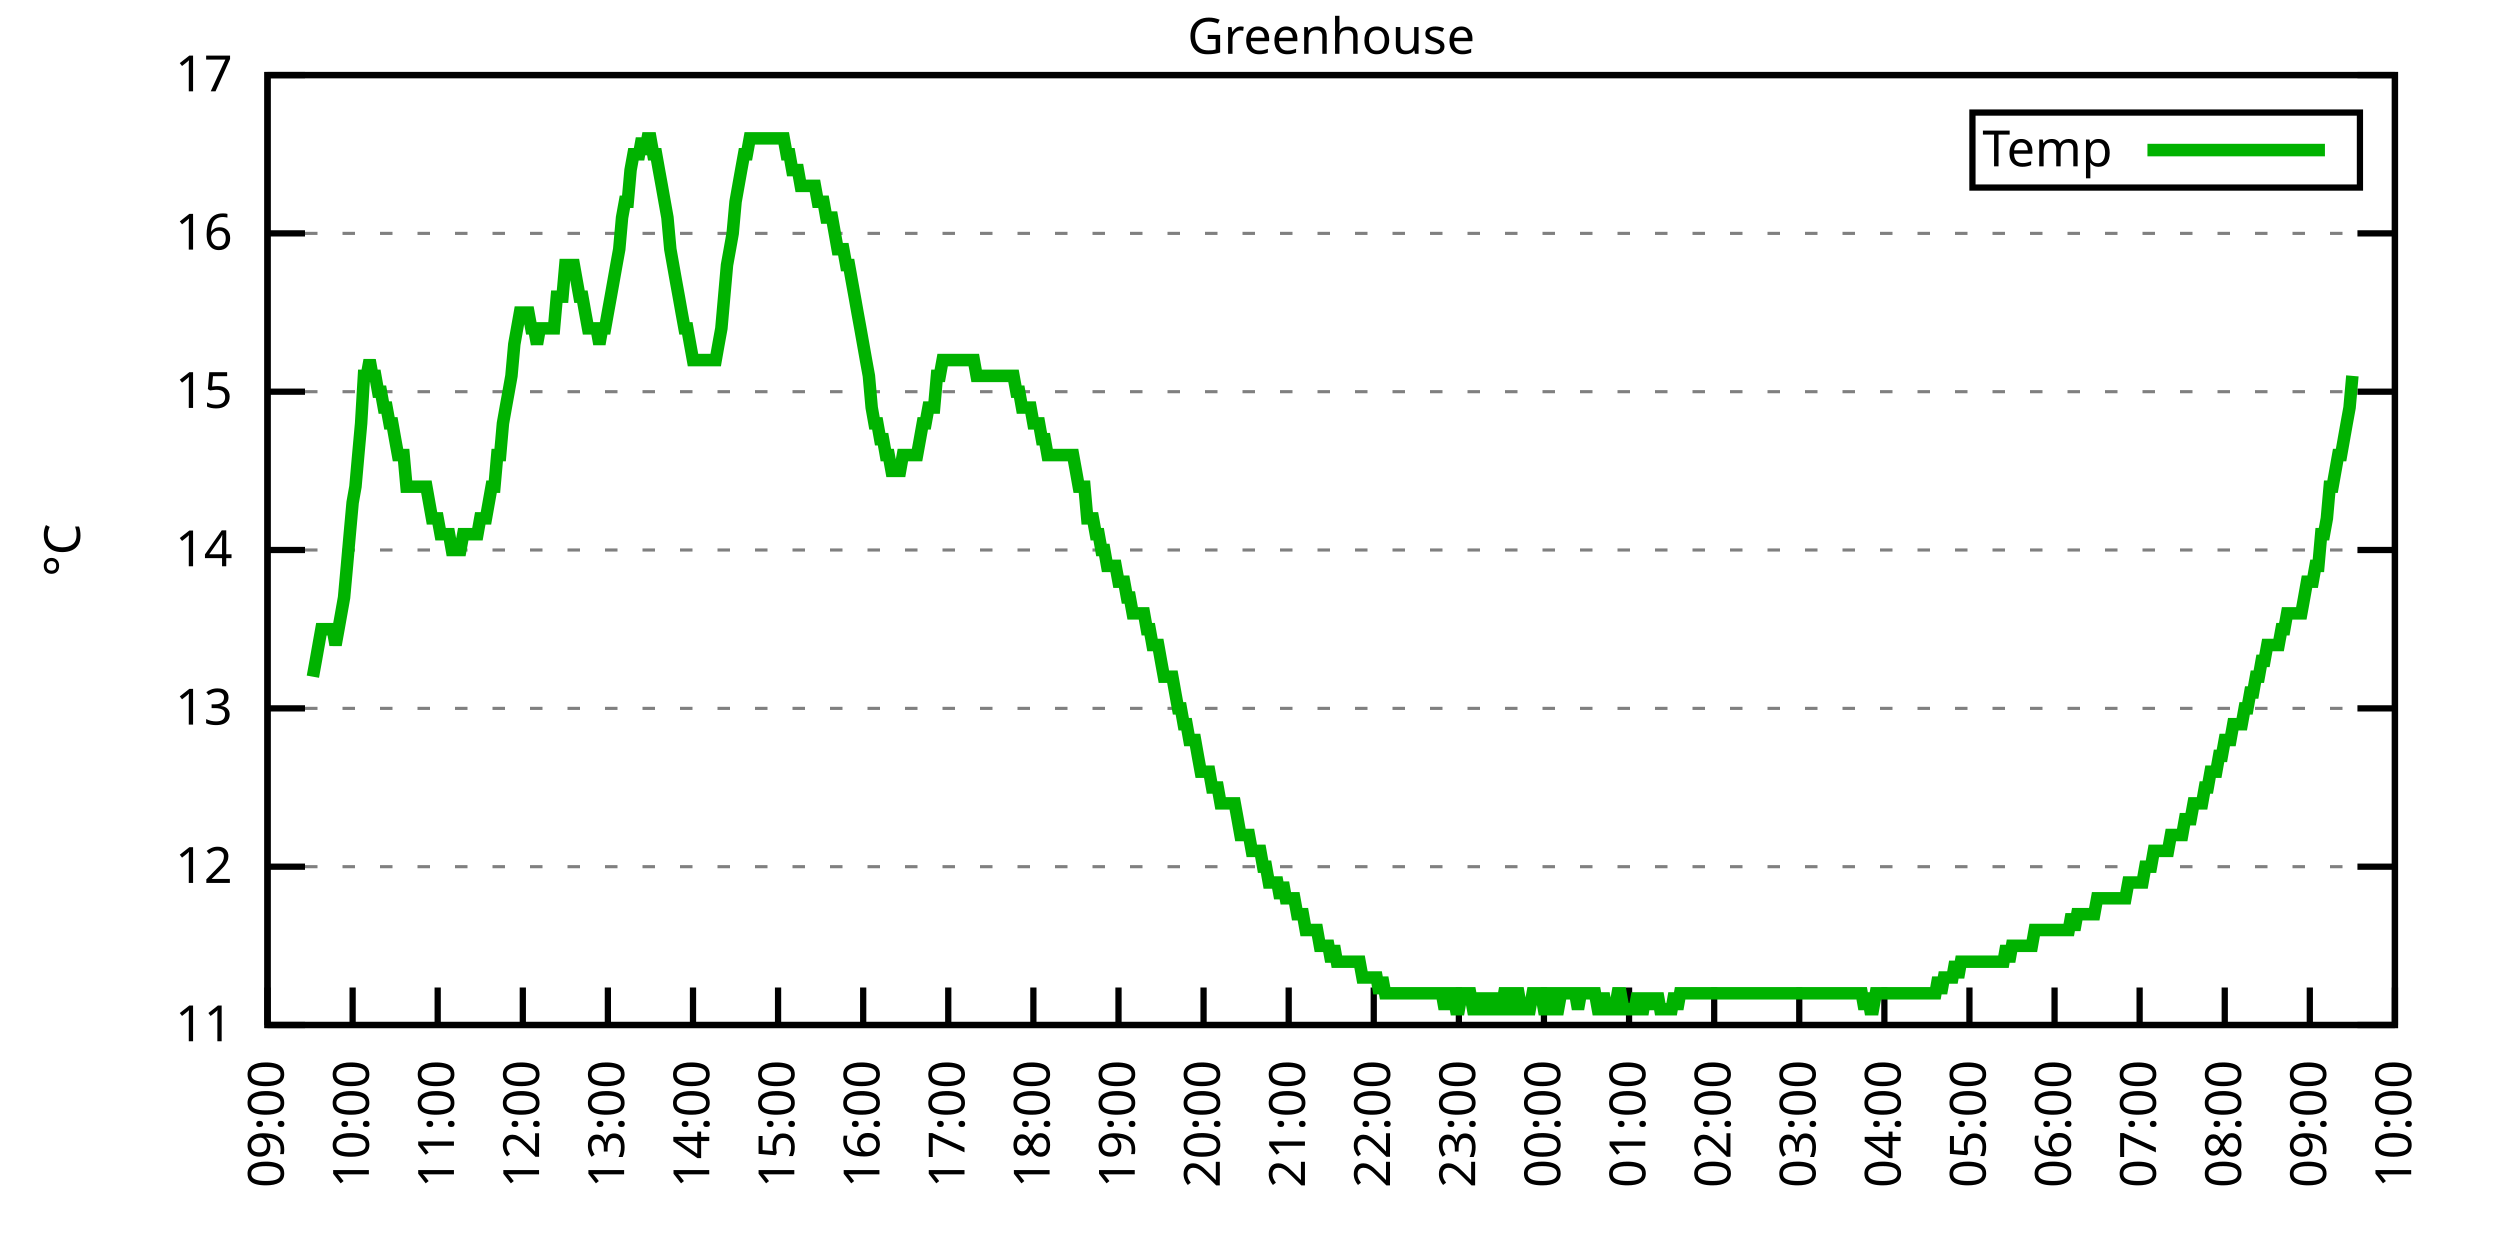
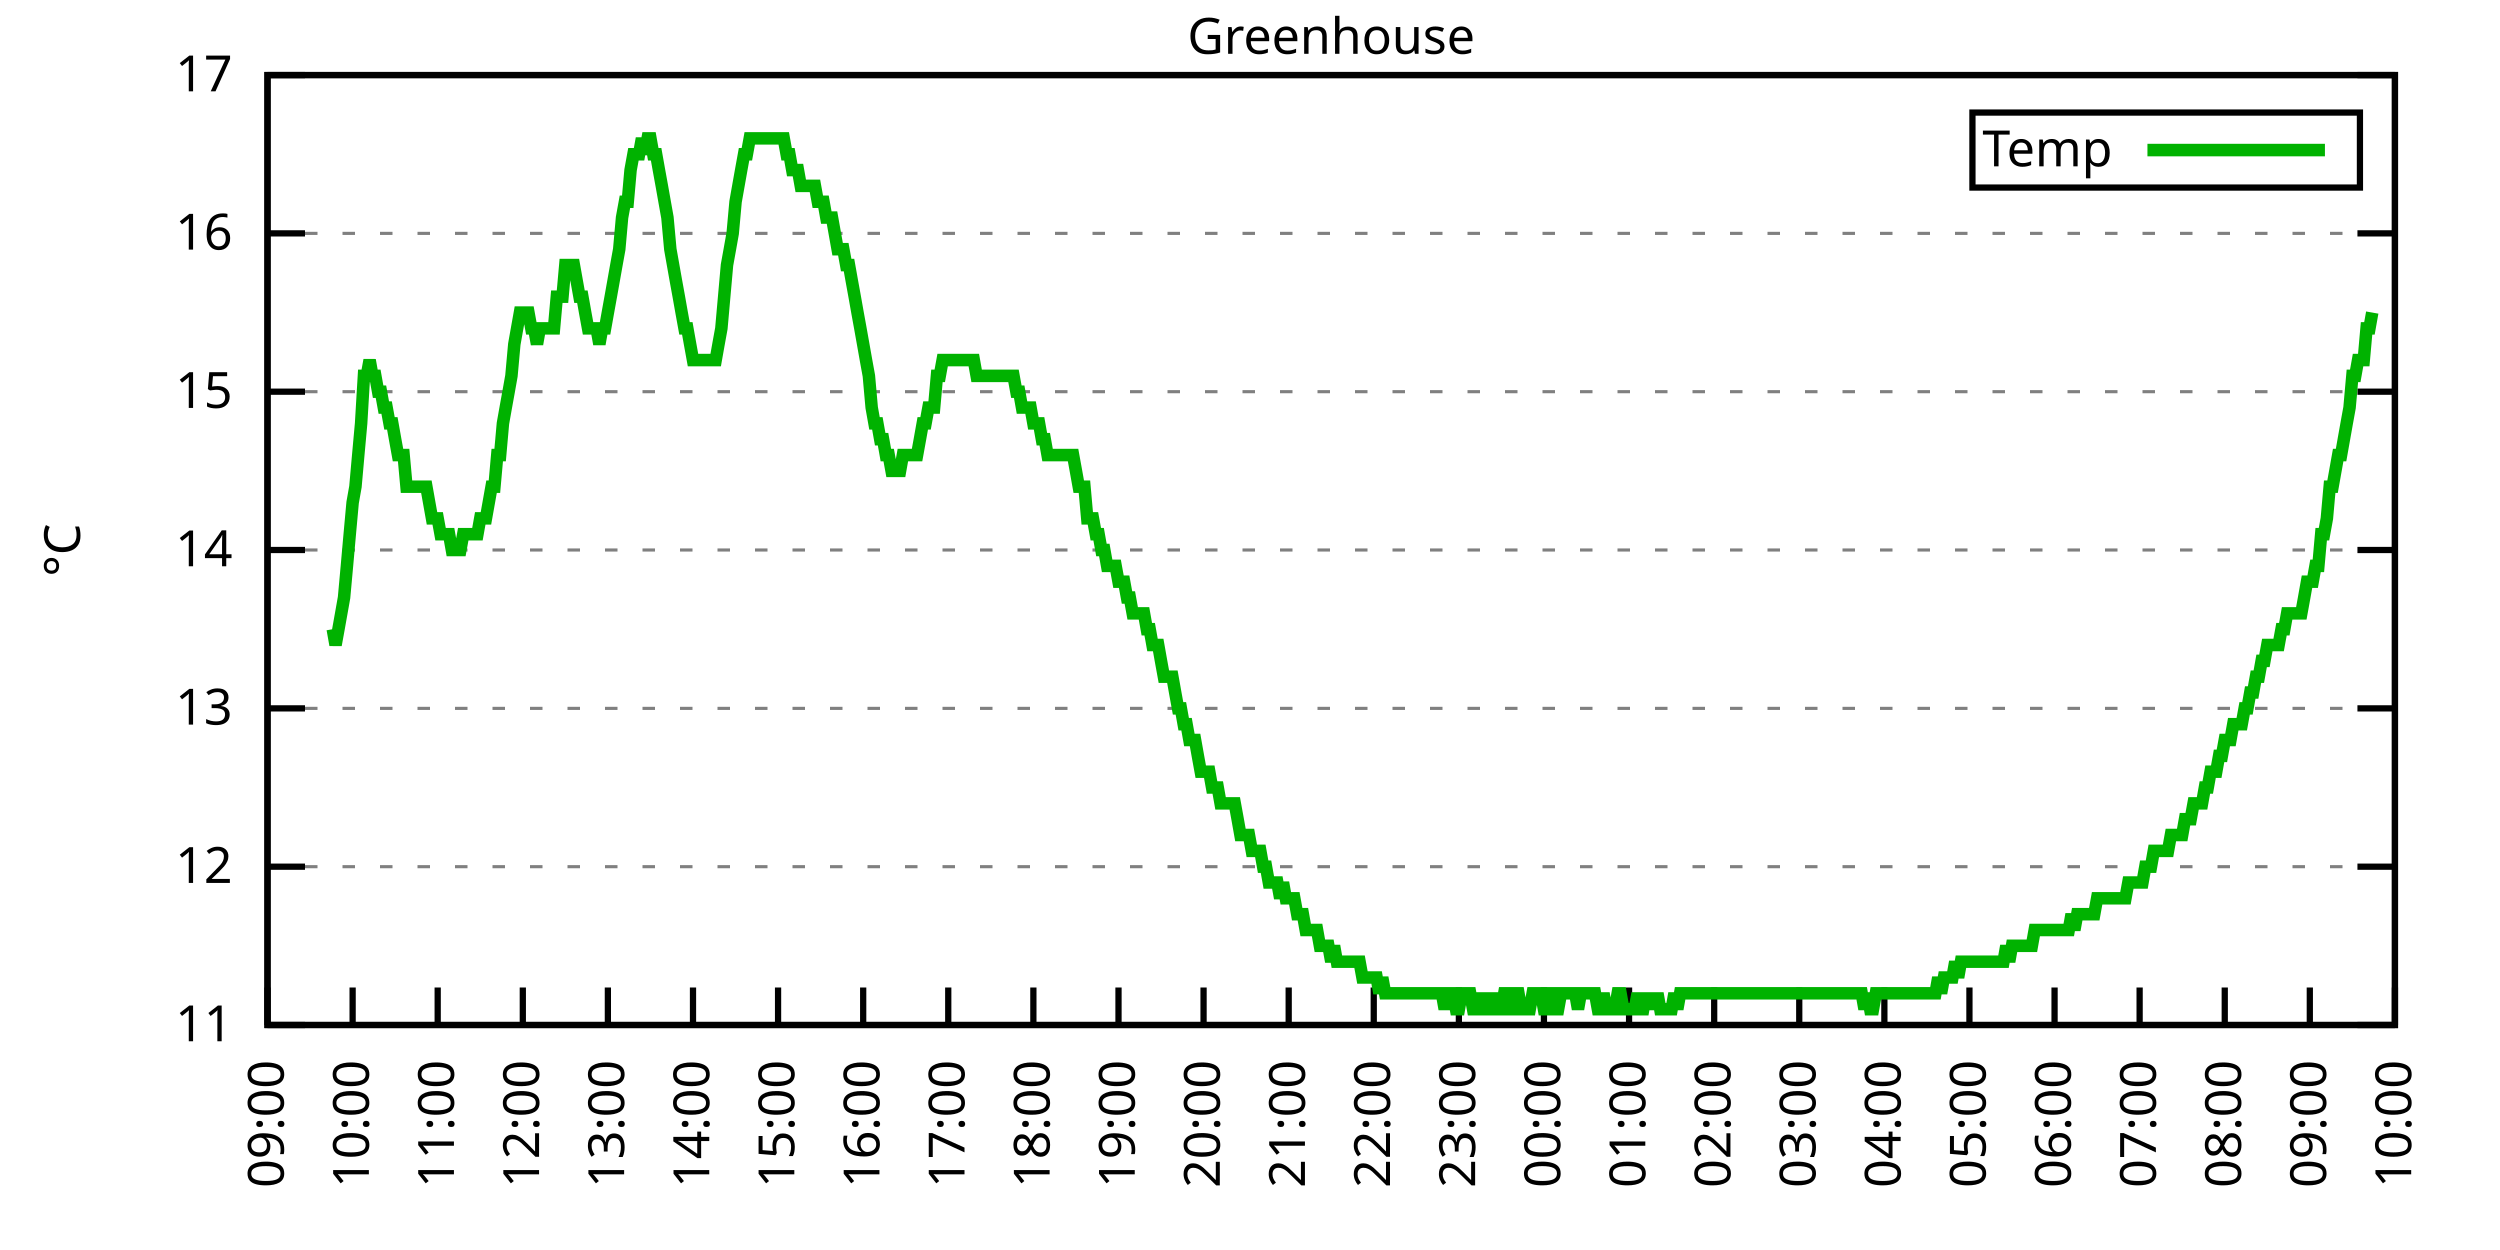
<svg xmlns="http://www.w3.org/2000/svg" xmlns:xlink="http://www.w3.org/1999/xlink" width="400" height="200" viewBox="0 0 400 200">
  <g id="gnuplot_canvas">
    <rect x="0" y="0" width="400" height="200" fill="none" />
    <defs>
      <circle id="gpDot" r="0.5" stroke-width="0.5" stroke="currentColor" />
      <path id="gpPt0" stroke-width="0.333" stroke="currentColor" d="M-1,0 h2 M0,-1 v2" />
      <path id="gpPt1" stroke-width="0.333" stroke="currentColor" d="M-1,-1 L1,1 M1,-1 L-1,1" />
      <path id="gpPt2" stroke-width="0.333" stroke="currentColor" d="M-1,0 L1,0 M0,-1 L0,1 M-1,-1 L1,1 M-1,1 L1,-1" />
      <rect id="gpPt3" stroke-width="0.333" stroke="currentColor" x="-1" y="-1" width="2" height="2" />
      <rect id="gpPt4" stroke-width="0.333" stroke="currentColor" fill="currentColor" x="-1" y="-1" width="2" height="2" />
      <circle id="gpPt5" stroke-width="0.333" stroke="currentColor" cx="0" cy="0" r="1" />
      <use xlink:href="#gpPt5" id="gpPt6" fill="currentColor" stroke="none" />
      <path id="gpPt7" stroke-width="0.333" stroke="currentColor" d="M0,-1.33 L-1.33,0.67 L1.33,0.67 z" />
      <use xlink:href="#gpPt7" id="gpPt8" fill="currentColor" stroke="none" />
      <use xlink:href="#gpPt7" id="gpPt9" stroke="currentColor" transform="rotate(180)" />
      <use xlink:href="#gpPt9" id="gpPt10" fill="currentColor" stroke="none" />
      <use xlink:href="#gpPt3" id="gpPt11" stroke="currentColor" transform="rotate(45)" />
      <use xlink:href="#gpPt11" id="gpPt12" fill="currentColor" stroke="none" />
      <path id="gpPt13" stroke-width="0.333" stroke="currentColor" d="M0,1.330 L1.265,0.411 L0.782,-1.067 L-0.782,-1.076 L-1.265,0.411 z" />
      <use xlink:href="#gpPt13" id="gpPt14" fill="currentColor" stroke="none" />
      <filter id="textbox" filterUnits="objectBoundingBox" x="0" y="0" height="1" width="1">
        <feFlood flood-color="white" flood-opacity="1" result="bgnd" />
        <feComposite in="SourceGraphic" in2="bgnd" operator="atop" />
      </filter>
      <filter id="greybox" filterUnits="objectBoundingBox" x="0" y="0" height="1" width="1">
        <feFlood flood-color="lightgrey" flood-opacity="1" result="grey" />
        <feComposite in="SourceGraphic" in2="grey" operator="atop" />
      </filter>
    </defs>
    <g fill="none" color="white" stroke="currentColor" stroke-width="1.00" stroke-linecap="butt" stroke-linejoin="miter">
</g>
    <g fill="none" color="black" stroke="currentColor" stroke-width="1.00" stroke-linecap="butt" stroke-linejoin="miter">
      <g stroke="none" shape-rendering="crispEdges">
        <polygon fill="rgb(255, 255, 255)" points="42.80,164.00 383.18,164.00 383.18,12.02 42.80,12.02 " />
      </g>
    </g>
    <g fill="none" color="black" stroke="currentColor" stroke-width="1.00" stroke-linecap="butt" stroke-linejoin="miter">
</g>
    <g fill="none" color="black" stroke="black" stroke-width="0.50" stroke-linecap="butt" stroke-linejoin="miter">
</g>
    <g fill="none" color="gray" stroke="currentColor" stroke-width="0.50" stroke-linecap="butt" stroke-linejoin="miter">
      <path stroke="gray" stroke-dasharray="2,4" class="gridline" d="M42.80,164.00 L383.19,164.00  " />
    </g>
    <g fill="none" color="gray" stroke="gray" stroke-width="1.00" stroke-linecap="butt" stroke-linejoin="miter">
</g>
    <g fill="none" color="black" stroke="currentColor" stroke-width="1.00" stroke-linecap="butt" stroke-linejoin="miter">
      <path stroke="black" d="M42.80,164.00 L48.80,164.00 M383.19,164.00 L377.19,164.00  " />
      <g transform="translate(37.20,166.60)" stroke="none" fill="black" font-family="Sans" font-size="8.00" text-anchor="end">
        <text>
          <tspan font-family="Sans"> 11</tspan>
        </text>
      </g>
    </g>
    <g fill="none" color="black" stroke="currentColor" stroke-width="1.00" stroke-linecap="butt" stroke-linejoin="miter">
</g>
    <g fill="none" color="black" stroke="black" stroke-width="0.50" stroke-linecap="butt" stroke-linejoin="miter">
</g>
    <g fill="none" color="gray" stroke="currentColor" stroke-width="0.50" stroke-linecap="butt" stroke-linejoin="miter">
      <path stroke="gray" stroke-dasharray="2,4" class="gridline" d="M42.80,138.67 L383.19,138.67  " />
    </g>
    <g fill="none" color="gray" stroke="gray" stroke-width="1.00" stroke-linecap="butt" stroke-linejoin="miter">
</g>
    <g fill="none" color="black" stroke="currentColor" stroke-width="1.00" stroke-linecap="butt" stroke-linejoin="miter">
      <path stroke="black" d="M42.80,138.67 L48.80,138.67 M383.19,138.67 L377.19,138.67  " />
      <g transform="translate(37.20,141.27)" stroke="none" fill="black" font-family="Sans" font-size="8.00" text-anchor="end">
        <text>
          <tspan font-family="Sans"> 12</tspan>
        </text>
      </g>
    </g>
    <g fill="none" color="black" stroke="currentColor" stroke-width="1.00" stroke-linecap="butt" stroke-linejoin="miter">
</g>
    <g fill="none" color="black" stroke="black" stroke-width="0.50" stroke-linecap="butt" stroke-linejoin="miter">
</g>
    <g fill="none" color="gray" stroke="currentColor" stroke-width="0.50" stroke-linecap="butt" stroke-linejoin="miter">
      <path stroke="gray" stroke-dasharray="2,4" class="gridline" d="M42.80,113.34 L383.19,113.34  " />
    </g>
    <g fill="none" color="gray" stroke="gray" stroke-width="1.00" stroke-linecap="butt" stroke-linejoin="miter">
</g>
    <g fill="none" color="black" stroke="currentColor" stroke-width="1.00" stroke-linecap="butt" stroke-linejoin="miter">
      <path stroke="black" d="M42.80,113.34 L48.80,113.34 M383.19,113.34 L377.19,113.34  " />
      <g transform="translate(37.20,115.94)" stroke="none" fill="black" font-family="Sans" font-size="8.00" text-anchor="end">
        <text>
          <tspan font-family="Sans"> 13</tspan>
        </text>
      </g>
    </g>
    <g fill="none" color="black" stroke="currentColor" stroke-width="1.00" stroke-linecap="butt" stroke-linejoin="miter">
</g>
    <g fill="none" color="black" stroke="black" stroke-width="0.50" stroke-linecap="butt" stroke-linejoin="miter">
</g>
    <g fill="none" color="gray" stroke="currentColor" stroke-width="0.50" stroke-linecap="butt" stroke-linejoin="miter">
      <path stroke="gray" stroke-dasharray="2,4" class="gridline" d="M42.80,88.00 L383.19,88.00  " />
    </g>
    <g fill="none" color="gray" stroke="gray" stroke-width="1.00" stroke-linecap="butt" stroke-linejoin="miter">
</g>
    <g fill="none" color="black" stroke="currentColor" stroke-width="1.00" stroke-linecap="butt" stroke-linejoin="miter">
      <path stroke="black" d="M42.80,88.00 L48.80,88.00 M383.19,88.00 L377.19,88.00  " />
      <g transform="translate(37.20,90.60)" stroke="none" fill="black" font-family="Sans" font-size="8.00" text-anchor="end">
        <text>
          <tspan font-family="Sans"> 14</tspan>
        </text>
      </g>
    </g>
    <g fill="none" color="black" stroke="currentColor" stroke-width="1.00" stroke-linecap="butt" stroke-linejoin="miter">
</g>
    <g fill="none" color="black" stroke="black" stroke-width="0.50" stroke-linecap="butt" stroke-linejoin="miter">
</g>
    <g fill="none" color="gray" stroke="currentColor" stroke-width="0.50" stroke-linecap="butt" stroke-linejoin="miter">
      <path stroke="gray" stroke-dasharray="2,4" class="gridline" d="M42.80,62.67 L383.19,62.67  " />
    </g>
    <g fill="none" color="gray" stroke="gray" stroke-width="1.00" stroke-linecap="butt" stroke-linejoin="miter">
</g>
    <g fill="none" color="black" stroke="currentColor" stroke-width="1.00" stroke-linecap="butt" stroke-linejoin="miter">
      <path stroke="black" d="M42.80,62.67 L48.80,62.67 M383.19,62.67 L377.19,62.67  " />
      <g transform="translate(37.20,65.27)" stroke="none" fill="black" font-family="Sans" font-size="8.00" text-anchor="end">
        <text>
          <tspan font-family="Sans"> 15</tspan>
        </text>
      </g>
    </g>
    <g fill="none" color="black" stroke="currentColor" stroke-width="1.00" stroke-linecap="butt" stroke-linejoin="miter">
</g>
    <g fill="none" color="black" stroke="black" stroke-width="0.50" stroke-linecap="butt" stroke-linejoin="miter">
</g>
    <g fill="none" color="gray" stroke="currentColor" stroke-width="0.50" stroke-linecap="butt" stroke-linejoin="miter">
      <path stroke="gray" stroke-dasharray="2,4" class="gridline" d="M42.80,37.34 L383.19,37.34  " />
    </g>
    <g fill="none" color="gray" stroke="gray" stroke-width="1.00" stroke-linecap="butt" stroke-linejoin="miter">
</g>
    <g fill="none" color="black" stroke="currentColor" stroke-width="1.00" stroke-linecap="butt" stroke-linejoin="miter">
      <path stroke="black" d="M42.80,37.34 L48.80,37.34 M383.19,37.34 L377.19,37.34  " />
      <g transform="translate(37.20,39.94)" stroke="none" fill="black" font-family="Sans" font-size="8.00" text-anchor="end">
        <text>
          <tspan font-family="Sans"> 16</tspan>
        </text>
      </g>
    </g>
    <g fill="none" color="black" stroke="currentColor" stroke-width="1.00" stroke-linecap="butt" stroke-linejoin="miter">
</g>
    <g fill="none" color="black" stroke="black" stroke-width="0.50" stroke-linecap="butt" stroke-linejoin="miter">
</g>
    <g fill="none" color="gray" stroke="currentColor" stroke-width="0.50" stroke-linecap="butt" stroke-linejoin="miter">
      <path stroke="gray" stroke-dasharray="2,4" class="gridline" d="M42.80,12.01 L383.19,12.01  " />
    </g>
    <g fill="none" color="gray" stroke="gray" stroke-width="1.00" stroke-linecap="butt" stroke-linejoin="miter">
</g>
    <g fill="none" color="black" stroke="currentColor" stroke-width="1.00" stroke-linecap="butt" stroke-linejoin="miter">
      <path stroke="black" d="M42.80,12.01 L48.80,12.01 M383.19,12.01 L377.19,12.01  " />
      <g transform="translate(37.20,14.61)" stroke="none" fill="black" font-family="Sans" font-size="8.00" text-anchor="end">
        <text>
          <tspan font-family="Sans"> 17</tspan>
        </text>
      </g>
    </g>
    <g fill="none" color="black" stroke="currentColor" stroke-width="1.00" stroke-linecap="butt" stroke-linejoin="miter">
      <path stroke="black" d="M42.80,164.00 L42.80,158.00  " />
      <g transform="translate(45.40,169.60) rotate(270.00)" stroke="none" fill="black" font-family="Sans" font-size="8.00" text-anchor="end">
        <text>
          <tspan font-family="Sans">09:00</tspan>
        </text>
      </g>
    </g>
    <g fill="none" color="black" stroke="currentColor" stroke-width="1.00" stroke-linecap="butt" stroke-linejoin="miter">
      <path stroke="black" d="M56.42,164.00 L56.42,158.00  " />
      <g transform="translate(59.02,169.60) rotate(270.00)" stroke="none" fill="black" font-family="Sans" font-size="8.00" text-anchor="end">
        <text>
          <tspan font-family="Sans">10:00</tspan>
        </text>
      </g>
    </g>
    <g fill="none" color="black" stroke="currentColor" stroke-width="1.00" stroke-linecap="butt" stroke-linejoin="miter">
      <path stroke="black" d="M70.03,164.00 L70.03,158.00  " />
      <g transform="translate(72.63,169.60) rotate(270.00)" stroke="none" fill="black" font-family="Sans" font-size="8.00" text-anchor="end">
        <text>
          <tspan font-family="Sans">11:00</tspan>
        </text>
      </g>
    </g>
    <g fill="none" color="black" stroke="currentColor" stroke-width="1.00" stroke-linecap="butt" stroke-linejoin="miter">
      <path stroke="black" d="M83.65,164.00 L83.65,158.00  " />
      <g transform="translate(86.25,169.60) rotate(270.00)" stroke="none" fill="black" font-family="Sans" font-size="8.00" text-anchor="end">
        <text>
          <tspan font-family="Sans">12:00</tspan>
        </text>
      </g>
    </g>
    <g fill="none" color="black" stroke="currentColor" stroke-width="1.00" stroke-linecap="butt" stroke-linejoin="miter">
      <path stroke="black" d="M97.26,164.00 L97.26,158.00  " />
      <g transform="translate(99.86,169.60) rotate(270.00)" stroke="none" fill="black" font-family="Sans" font-size="8.00" text-anchor="end">
        <text>
          <tspan font-family="Sans">13:00</tspan>
        </text>
      </g>
    </g>
    <g fill="none" color="black" stroke="currentColor" stroke-width="1.00" stroke-linecap="butt" stroke-linejoin="miter">
      <path stroke="black" d="M110.88,164.00 L110.88,158.00  " />
      <g transform="translate(113.48,169.60) rotate(270.00)" stroke="none" fill="black" font-family="Sans" font-size="8.00" text-anchor="end">
        <text>
          <tspan font-family="Sans">14:00</tspan>
        </text>
      </g>
    </g>
    <g fill="none" color="black" stroke="currentColor" stroke-width="1.00" stroke-linecap="butt" stroke-linejoin="miter">
      <path stroke="black" d="M124.49,164.00 L124.49,158.00  " />
      <g transform="translate(127.09,169.60) rotate(270.00)" stroke="none" fill="black" font-family="Sans" font-size="8.00" text-anchor="end">
        <text>
          <tspan font-family="Sans">15:00</tspan>
        </text>
      </g>
    </g>
    <g fill="none" color="black" stroke="currentColor" stroke-width="1.00" stroke-linecap="butt" stroke-linejoin="miter">
      <path stroke="black" d="M138.11,164.00 L138.11,158.00  " />
      <g transform="translate(140.71,169.60) rotate(270.00)" stroke="none" fill="black" font-family="Sans" font-size="8.00" text-anchor="end">
        <text>
          <tspan font-family="Sans">16:00</tspan>
        </text>
      </g>
    </g>
    <g fill="none" color="black" stroke="currentColor" stroke-width="1.00" stroke-linecap="butt" stroke-linejoin="miter">
      <path stroke="black" d="M151.72,164.00 L151.72,158.00  " />
      <g transform="translate(154.32,169.60) rotate(270.00)" stroke="none" fill="black" font-family="Sans" font-size="8.00" text-anchor="end">
        <text>
          <tspan font-family="Sans">17:00</tspan>
        </text>
      </g>
    </g>
    <g fill="none" color="black" stroke="currentColor" stroke-width="1.00" stroke-linecap="butt" stroke-linejoin="miter">
      <path stroke="black" d="M165.34,164.00 L165.34,158.00  " />
      <g transform="translate(167.94,169.60) rotate(270.00)" stroke="none" fill="black" font-family="Sans" font-size="8.00" text-anchor="end">
        <text>
          <tspan font-family="Sans">18:00</tspan>
        </text>
      </g>
    </g>
    <g fill="none" color="black" stroke="currentColor" stroke-width="1.00" stroke-linecap="butt" stroke-linejoin="miter">
      <path stroke="black" d="M178.96,164.00 L178.96,158.00  " />
      <g transform="translate(181.56,169.60) rotate(270.00)" stroke="none" fill="black" font-family="Sans" font-size="8.00" text-anchor="end">
        <text>
          <tspan font-family="Sans">19:00</tspan>
        </text>
      </g>
    </g>
    <g fill="none" color="black" stroke="currentColor" stroke-width="1.00" stroke-linecap="butt" stroke-linejoin="miter">
      <path stroke="black" d="M192.57,164.00 L192.57,158.00  " />
      <g transform="translate(195.17,169.60) rotate(270.00)" stroke="none" fill="black" font-family="Sans" font-size="8.00" text-anchor="end">
        <text>
          <tspan font-family="Sans">20:00</tspan>
        </text>
      </g>
    </g>
    <g fill="none" color="black" stroke="currentColor" stroke-width="1.00" stroke-linecap="butt" stroke-linejoin="miter">
      <path stroke="black" d="M206.19,164.00 L206.19,158.00  " />
      <g transform="translate(208.79,169.60) rotate(270.00)" stroke="none" fill="black" font-family="Sans" font-size="8.00" text-anchor="end">
        <text>
          <tspan font-family="Sans">21:00</tspan>
        </text>
      </g>
    </g>
    <g fill="none" color="black" stroke="currentColor" stroke-width="1.00" stroke-linecap="butt" stroke-linejoin="miter">
      <path stroke="black" d="M219.80,164.00 L219.80,158.00  " />
      <g transform="translate(222.40,169.60) rotate(270.00)" stroke="none" fill="black" font-family="Sans" font-size="8.00" text-anchor="end">
        <text>
          <tspan font-family="Sans">22:00</tspan>
        </text>
      </g>
    </g>
    <g fill="none" color="black" stroke="currentColor" stroke-width="1.00" stroke-linecap="butt" stroke-linejoin="miter">
      <path stroke="black" d="M233.42,164.00 L233.42,158.00  " />
      <g transform="translate(236.02,169.60) rotate(270.00)" stroke="none" fill="black" font-family="Sans" font-size="8.00" text-anchor="end">
        <text>
          <tspan font-family="Sans">23:00</tspan>
        </text>
      </g>
    </g>
    <g fill="none" color="black" stroke="currentColor" stroke-width="1.00" stroke-linecap="butt" stroke-linejoin="miter">
      <path stroke="black" d="M247.03,164.00 L247.03,158.00  " />
      <g transform="translate(249.63,169.60) rotate(270.00)" stroke="none" fill="black" font-family="Sans" font-size="8.00" text-anchor="end">
        <text>
          <tspan font-family="Sans">00:00</tspan>
        </text>
      </g>
    </g>
    <g fill="none" color="black" stroke="currentColor" stroke-width="1.00" stroke-linecap="butt" stroke-linejoin="miter">
      <path stroke="black" d="M260.65,164.00 L260.65,158.00  " />
      <g transform="translate(263.25,169.60) rotate(270.00)" stroke="none" fill="black" font-family="Sans" font-size="8.00" text-anchor="end">
        <text>
          <tspan font-family="Sans">01:00</tspan>
        </text>
      </g>
    </g>
    <g fill="none" color="black" stroke="currentColor" stroke-width="1.00" stroke-linecap="butt" stroke-linejoin="miter">
      <path stroke="black" d="M274.27,164.00 L274.27,158.00  " />
      <g transform="translate(276.87,169.60) rotate(270.00)" stroke="none" fill="black" font-family="Sans" font-size="8.00" text-anchor="end">
        <text>
          <tspan font-family="Sans">02:00</tspan>
        </text>
      </g>
    </g>
    <g fill="none" color="black" stroke="currentColor" stroke-width="1.00" stroke-linecap="butt" stroke-linejoin="miter">
      <path stroke="black" d="M287.88,164.00 L287.88,158.00  " />
      <g transform="translate(290.48,169.60) rotate(270.00)" stroke="none" fill="black" font-family="Sans" font-size="8.00" text-anchor="end">
        <text>
          <tspan font-family="Sans">03:00</tspan>
        </text>
      </g>
    </g>
    <g fill="none" color="black" stroke="currentColor" stroke-width="1.00" stroke-linecap="butt" stroke-linejoin="miter">
      <path stroke="black" d="M301.50,164.00 L301.50,158.00  " />
      <g transform="translate(304.10,169.60) rotate(270.00)" stroke="none" fill="black" font-family="Sans" font-size="8.00" text-anchor="end">
        <text>
          <tspan font-family="Sans">04:00</tspan>
        </text>
      </g>
    </g>
    <g fill="none" color="black" stroke="currentColor" stroke-width="1.00" stroke-linecap="butt" stroke-linejoin="miter">
      <path stroke="black" d="M315.11,164.00 L315.11,158.00  " />
      <g transform="translate(317.71,169.60) rotate(270.00)" stroke="none" fill="black" font-family="Sans" font-size="8.00" text-anchor="end">
        <text>
          <tspan font-family="Sans">05:00</tspan>
        </text>
      </g>
    </g>
    <g fill="none" color="black" stroke="currentColor" stroke-width="1.00" stroke-linecap="butt" stroke-linejoin="miter">
      <path stroke="black" d="M328.73,164.00 L328.73,158.00  " />
      <g transform="translate(331.33,169.60) rotate(270.00)" stroke="none" fill="black" font-family="Sans" font-size="8.00" text-anchor="end">
        <text>
          <tspan font-family="Sans">06:00</tspan>
        </text>
      </g>
    </g>
    <g fill="none" color="black" stroke="currentColor" stroke-width="1.00" stroke-linecap="butt" stroke-linejoin="miter">
      <path stroke="black" d="M342.34,164.00 L342.34,158.00  " />
      <g transform="translate(344.94,169.60) rotate(270.00)" stroke="none" fill="black" font-family="Sans" font-size="8.00" text-anchor="end">
        <text>
          <tspan font-family="Sans">07:00</tspan>
        </text>
      </g>
    </g>
    <g fill="none" color="black" stroke="currentColor" stroke-width="1.00" stroke-linecap="butt" stroke-linejoin="miter">
      <path stroke="black" d="M355.96,164.00 L355.96,158.00  " />
      <g transform="translate(358.56,169.60) rotate(270.00)" stroke="none" fill="black" font-family="Sans" font-size="8.00" text-anchor="end">
        <text>
          <tspan font-family="Sans">08:00</tspan>
        </text>
      </g>
    </g>
    <g fill="none" color="black" stroke="currentColor" stroke-width="1.00" stroke-linecap="butt" stroke-linejoin="miter">
      <path stroke="black" d="M369.57,164.00 L369.57,158.00  " />
      <g transform="translate(372.17,169.60) rotate(270.00)" stroke="none" fill="black" font-family="Sans" font-size="8.00" text-anchor="end">
        <text>
          <tspan font-family="Sans">09:00</tspan>
        </text>
      </g>
    </g>
    <g fill="none" color="black" stroke="currentColor" stroke-width="1.00" stroke-linecap="butt" stroke-linejoin="miter">
      <path stroke="black" d="M383.19,164.00 L383.19,158.00  " />
      <g transform="translate(385.79,169.60) rotate(270.00)" stroke="none" fill="black" font-family="Sans" font-size="8.00" text-anchor="end">
        <text>
          <tspan font-family="Sans">10:00</tspan>
        </text>
      </g>
    </g>
    <g fill="none" color="black" stroke="currentColor" stroke-width="1.00" stroke-linecap="butt" stroke-linejoin="miter">
</g>
    <g fill="none" color="black" stroke="currentColor" stroke-width="1.00" stroke-linecap="butt" stroke-linejoin="miter">
      <path stroke="black" d="M42.80,12.01 L42.80,164.00 L383.19,164.00 L383.19,12.01 L42.80,12.01 Z  " />
    </g>
    <g fill="none" color="black" stroke="currentColor" stroke-width="1.00" stroke-linecap="butt" stroke-linejoin="miter">
</g>
    <g fill="none" color="black" stroke="currentColor" stroke-width="1.00" stroke-linecap="butt" stroke-linejoin="miter">
      <path stroke="black" d="M315.59,30.01 L315.59,18.01 L377.59,18.01 L377.59,30.01 L315.59,30.01 Z  " />
    </g>
    <g id="Greenhouse_plot_1">
      <g fill="none" color="white" stroke="black" stroke-width="2.00" stroke-linecap="butt" stroke-linejoin="miter">
</g>
      <g fill="none" color="black" stroke="currentColor" stroke-width="2.00" stroke-linecap="butt" stroke-linejoin="miter">
        <g transform="translate(337.99,26.61)" stroke="none" fill="black" font-family="Sans" font-size="8.00" text-anchor="end">
          <text>
            <tspan font-family="Sans">Temp</tspan>
          </text>
        </g>
      </g>
      <g fill="none" color="black" stroke="currentColor" stroke-width="2.00" stroke-linecap="butt" stroke-linejoin="miter">
-         <path stroke="rgb(  0, 178,   0)" d="M343.59,24.01 L371.99,24.01 M50.06,108.27 L50.52,105.74 L50.97,103.20 L51.42,100.67 L51.88,100.67 L52.33,100.67   L52.78,100.67 L53.24,100.67 L53.69,103.20 L54.15,100.67 L54.60,98.14 L55.05,95.60 L55.51,90.54 L55.96,85.47   L56.42,80.41 L56.87,77.87 L57.32,72.81 L57.78,67.74 L58.23,60.14 L58.68,60.14 L59.14,57.61 L59.59,60.14   L60.05,60.14 L60.50,62.67 L60.95,62.67 L61.41,65.21 L61.86,65.21 L62.32,67.74 L62.77,67.74 L63.22,70.27   L63.68,72.81 L64.13,72.81 L64.58,72.81 L65.04,77.87 L65.49,77.87 L65.95,77.87 L66.40,77.87 L66.85,77.87   L67.31,77.87 L67.76,77.87 L68.22,77.87 L68.67,80.41 L69.12,82.94 L69.58,82.94 L70.03,82.94 L70.49,85.47   L70.94,85.47 L71.39,85.47 L71.85,85.47 L72.30,88.00 L72.75,88.00 L73.21,88.00 L73.66,88.00 L74.12,85.47   L74.57,85.47 L75.02,85.47 L75.48,85.47 L75.93,85.47 L76.39,85.47 L76.84,82.94 L77.29,82.94 L77.75,82.94   L78.20,80.41 L78.65,77.87 L79.11,77.87 L79.56,72.81 L80.02,72.81 L80.47,67.74 L80.92,65.21 L81.38,62.67   L81.83,60.14 L82.29,55.07 L82.74,52.54 L83.19,50.01 L83.65,50.01 L84.10,50.01 L84.55,50.01 L85.01,52.54   L85.46,52.54 L85.92,55.07 L86.37,52.54 L86.82,52.54 L87.28,52.54 L87.73,52.54 L88.19,52.54 L88.64,52.54   L89.09,47.47 L89.55,47.47 L90.00,47.47 L90.45,42.41 L90.91,42.41 L91.36,42.41 L91.82,42.41 L92.27,44.94   L92.72,47.47 L93.18,47.47 L93.63,50.01 L94.09,52.54 L94.54,52.54 L94.99,52.54 L95.45,52.54 L95.90,55.07   L96.35,52.54 L96.81,52.54 L97.26,50.01 L97.72,47.47 L98.17,44.94 L98.62,42.41 L99.08,39.87 L99.53,34.81   L99.99,32.28 L100.44,32.28 L100.89,27.21 L101.35,24.68 L101.80,24.68 L102.25,24.68 L102.71,22.14 L103.16,24.68   L103.62,22.14 L104.07,22.14 L104.52,24.68 L104.98,24.68 L105.43,27.21 L105.89,29.74 L106.34,32.28 L106.79,34.81   L107.25,39.87 L107.70,42.41 L108.15,44.94 L108.61,47.47 L109.06,50.01 L109.52,52.54 L109.97,52.54 L110.42,55.07   L110.88,57.61 L111.33,57.61 L111.79,57.61 L112.24,57.61 L112.69,57.61 L113.15,57.61 L113.60,57.61 L114.05,57.61   L114.51,57.61 L114.96,55.07 L115.42,52.54 L115.87,47.47 L116.32,42.41 L116.78,39.87 L117.23,37.34 L117.69,32.28   L118.14,29.74 L118.59,27.21 L119.05,24.68 L119.50,24.68 L119.96,22.14 L120.41,22.14 L120.86,22.14 L121.32,22.14   L121.77,22.14 L122.22,22.14 L122.68,22.14 L123.13,22.14 L123.59,22.14 L124.04,22.14 L124.49,22.14 L124.95,22.14   L125.40,22.14 L125.86,24.68 L126.31,24.68 L126.76,27.21 L127.22,27.21 L127.67,27.21 L128.12,29.74 L128.58,29.74   L129.03,29.74 L129.49,29.74 L129.94,29.74 L130.39,29.74 L130.85,32.28 L131.30,32.28 L131.76,32.28 L132.21,34.81   L132.66,34.81 L133.12,34.81 L133.57,37.34 L134.02,39.87 L134.48,39.87 L134.93,39.87 L135.39,42.41 L135.84,42.41   L136.29,44.94 L136.75,47.47 L137.20,50.01 L137.66,52.54 L138.11,55.07 L138.56,57.61 L139.02,60.14 L139.47,65.21   L139.92,67.74 L140.38,67.74 L140.83,70.27 L141.29,70.27 L141.74,72.81 L142.19,72.81 L142.65,75.34 L143.10,75.34   L143.56,75.34 L144.01,75.34 L144.46,72.81 L144.92,72.81 L145.37,72.81 L145.82,72.81 L146.28,72.81 L146.73,72.81   L147.19,70.27 L147.64,67.74 L148.09,67.74 L148.55,65.21 L149.00,65.21 L149.46,65.21 L149.91,60.14 L150.36,60.14   L150.82,57.61 L151.27,57.61 L151.72,57.61 L152.18,57.61 L152.63,57.61 L153.09,57.61 L153.54,57.61 L153.99,57.61   L154.45,57.61 L154.90,57.61 L155.36,57.61 L155.81,57.61 L156.26,60.14 L156.72,60.14 L157.17,60.14 L157.62,60.14   L158.08,60.14 L158.53,60.14 L158.99,60.14 L159.44,60.14 L159.89,60.14 L160.35,60.14 L160.80,60.14 L161.26,60.14   L161.71,60.14 L162.16,60.14 L162.62,62.67 L163.07,62.67 L163.52,65.21 L163.98,65.21 L164.43,65.21 L164.89,65.21   L165.34,67.74 L165.79,67.74 L166.25,67.74 L166.70,70.27 L167.16,70.27 L167.61,72.81 L168.06,72.81 L168.52,72.81   L168.97,72.81 L169.43,72.81 L169.88,72.81 L170.33,72.81 L170.79,72.81 L171.24,72.81 L171.69,72.81 L172.15,75.34   L172.60,77.87 L173.06,77.87 L173.51,77.87 L173.96,82.94 L174.42,82.94 L174.87,82.94 L175.33,85.47 L175.78,85.47   L176.23,88.00 L176.69,88.00 L177.14,90.54 L177.59,90.54 L178.05,90.54 L178.50,90.54 L178.96,93.07 L179.41,93.07   L179.86,93.07 L180.32,95.60 L180.77,95.60 L181.23,98.14 L181.68,98.14 L182.13,98.14 L182.59,98.14 L183.04,98.14   L183.49,100.67 L183.95,100.67 L184.40,103.20 L184.86,103.20 L185.31,103.20 L185.76,105.74 L186.22,108.27 L186.67,108.27   L187.13,108.27 L187.58,108.27 L188.03,110.80 L188.49,113.34 L188.94,113.34 L189.39,115.87 L189.85,115.87 L190.30,118.40   L190.76,118.40 L191.21,118.40 L191.66,120.94 L192.12,123.47 L192.57,123.47 L193.03,123.47 L193.48,123.47 L193.93,126.00   L194.39,126.00 L194.84,126.00 L195.29,128.54 L195.75,128.54 L196.20,128.54 L196.66,128.54 L197.11,128.54 L197.56,128.54   L198.02,131.07 L198.47,133.60 L198.93,133.60 L199.38,133.60 L199.83,133.60 L200.29,136.14 L200.74,136.14 L201.19,136.14   L201.65,136.14 L202.10,138.67 L202.56,138.67 L203.01,141.20 L203.46,141.20 L203.92,141.20 L204.37,141.20 L204.83,143.73   L205.28,141.20 L205.73,143.73 L206.19,143.73 L206.64,143.73 L207.09,143.73 L207.55,146.27 L208.00,146.27 L208.46,146.27   L208.91,148.80 L209.36,148.80 L209.82,148.80 L210.27,148.80 L210.73,148.80 L211.18,151.33 L211.63,151.33 L212.09,151.33   L212.54,151.33 L213.00,153.87 L213.45,151.33 L213.90,153.87 L214.36,153.87 L214.81,153.87 L215.26,153.87 L215.72,153.87   L216.17,153.87 L216.63,153.87 L217.08,153.87 L217.53,153.87 L217.99,156.40 L218.44,156.40 L218.90,156.40 L219.35,156.40   L219.80,156.40 L220.26,156.40 L220.71,158.93 L221.16,156.40 L221.62,158.93 L222.07,158.93 L222.53,158.93 L222.98,158.93   L223.43,158.93 L223.89,158.93 L224.34,158.93 L224.80,158.93 L225.25,158.93 L225.70,158.93 L226.16,158.93 L226.61,158.93   L227.06,158.93 L227.52,158.93 L227.97,158.93 L228.43,158.93 L228.88,158.93 L229.33,158.93 L229.79,158.93 L230.24,158.93   L230.70,158.93 L231.15,161.47 L231.60,158.93 L232.06,158.93 L232.51,158.93 L232.96,161.47 L233.42,161.47 L233.87,158.93   L234.33,158.93 L234.78,158.93 L235.23,158.93 L235.69,161.47 L236.14,161.47 L236.60,161.47 L237.05,158.93 L237.50,161.47   L237.96,161.47 L238.41,161.47 L238.86,158.93 L239.32,161.47 L239.77,161.47 L240.23,161.47 L240.68,158.93 L241.13,158.93   L241.59,161.47 L242.04,161.47 L242.50,158.93 L242.95,158.93 L243.40,161.47 L244.31,161.47 L244.76,161.47 L245.22,158.93   L245.67,158.93 L246.13,158.93 L246.58,158.93 L247.03,161.47 L247.49,161.47 L247.94,158.93 L248.40,158.93 L248.85,161.47   L249.30,161.47 L249.76,158.93 L250.21,158.93 L250.66,158.93 L251.12,158.93 L251.57,158.93 L252.03,158.93 L252.48,161.47   L252.93,158.93 L253.39,158.93 L253.84,158.93 L254.30,158.93 L254.75,158.93 L255.20,158.93 L255.66,161.47 L256.11,161.47   L256.56,158.93 L257.02,161.47 L257.47,161.47 L257.93,161.47 L258.38,161.47 L258.83,158.93 L259.29,158.93 L259.74,161.47   L260.20,161.47 L260.65,161.47 L261.10,161.47 L261.56,161.47 L262.01,158.93 L262.47,161.47 L262.92,161.47 L263.37,158.93   L263.83,161.47 L264.28,158.93 L264.73,161.47 L265.19,158.93 L265.64,161.47 L266.10,161.47 L266.55,161.47 L267.00,161.47   L267.46,161.47 L267.91,158.93 L268.37,161.47 L268.82,158.93 L269.27,158.93 L269.73,158.93 L270.18,158.93 L270.63,158.93   L271.09,158.93 L271.54,158.93 L272.00,158.93 L272.45,158.93 L272.90,158.93 L273.36,158.93 L273.81,158.93 L274.27,158.93   L274.72,158.93 L275.17,158.93 L275.63,158.93 L276.08,158.93 L276.53,158.93 L276.99,158.93 L277.44,158.93 L277.90,158.93   L278.35,158.93 L278.80,158.93 L279.26,158.93 L279.71,158.93 L280.17,158.93 L280.62,158.93 L281.07,158.93 L281.53,158.93   L281.98,158.93 L282.43,158.93 L282.89,158.93 L283.34,158.93 L283.80,158.93 L284.25,158.93 L284.70,158.93 L285.16,158.93   L285.61,158.93 L286.07,158.93 L286.52,158.93 L286.97,158.93 L287.43,158.93 L287.88,158.93 L288.33,158.93 L288.79,158.93   L289.24,158.93 L289.70,158.93 L290.15,158.93 L290.60,158.93 L291.06,158.93 L291.51,158.93 L291.97,158.93 L292.42,158.93   L292.87,158.93 L293.33,158.93 L293.78,158.93 L294.23,158.93 L294.69,158.93 L295.14,158.93 L295.60,158.93 L296.05,158.93   L296.50,158.93 L296.96,158.93 L297.41,158.93 L297.87,158.93 L298.32,161.47 L298.77,158.93 L299.23,161.47 L299.68,161.47   L300.13,158.93 L300.59,158.93 L301.04,158.93 L301.50,158.93 L301.95,158.93 L302.40,158.93 L302.86,158.93 L303.31,158.93   L303.77,158.93 L304.22,158.93 L304.67,158.93 L305.13,158.93 L305.58,158.93 L306.03,158.93 L306.49,158.93 L306.94,158.93   L307.40,158.93 L307.85,158.93 L308.30,158.93 L308.76,158.93 L309.21,158.93 L309.67,158.93 L310.12,156.40 L310.57,158.93   L311.03,156.40 L311.48,156.40 L311.94,156.40 L312.39,156.40 L312.84,153.87 L313.30,156.40 L313.75,153.87 L314.20,153.87   L314.66,153.87 L315.11,153.87 L315.57,153.87 L316.02,153.87 L316.47,153.87 L316.93,153.87 L317.38,153.87 L317.84,153.87   L318.29,153.87 L318.74,153.87 L319.20,153.87 L319.65,153.87 L320.10,153.87 L320.56,153.87 L321.01,151.33 L321.47,153.87   L321.92,151.33 L322.37,151.33 L322.83,151.33 L323.28,151.33 L323.74,151.33 L324.19,151.33 L324.64,151.33 L325.10,151.33   L325.55,148.80 L326.00,148.80 L326.46,148.80 L326.91,148.80 L327.37,148.80 L327.82,148.80 L328.27,148.80 L328.73,148.80   L329.18,148.80 L329.64,148.80 L330.09,148.80 L330.54,148.80 L331.00,148.80 L331.45,146.27 L331.90,148.80 L332.36,146.27   L332.81,146.27 L333.27,146.27 L333.72,146.27 L334.17,146.27 L334.63,146.27 L335.08,146.27 L335.54,143.73 L335.99,143.73   L336.44,143.73 L336.90,143.73 L337.35,143.73 L337.80,143.73 L338.26,143.73 L338.71,143.73 L339.17,143.73 L339.62,143.73   L340.07,143.73 L340.53,141.20 L340.98,141.20 L341.44,141.20 L341.89,141.20 L342.34,141.20 L342.80,141.20 L343.25,138.67   L343.70,138.67 L344.16,138.67 L344.61,136.14 L345.07,136.14 L345.52,136.14 L345.97,136.14 L346.43,136.14 L346.88,136.14   L347.34,133.60 L347.79,133.60 L348.24,133.60 L348.70,133.60 L349.15,133.60 L349.60,131.07 L350.06,131.07 L350.51,131.07   L350.97,128.54 L351.42,128.54 L351.87,128.54 L352.33,128.54 L352.78,126.00 L353.24,126.00 L353.69,123.47 L354.14,123.47   L354.60,123.47 L355.05,120.94 L355.50,120.94 L355.96,118.40 L356.41,118.40 L356.87,118.40 L357.32,115.87 L357.77,115.87   L358.23,115.87 L358.68,115.87 L359.14,113.34 L359.59,113.34 L360.04,110.80 L360.50,110.80 L360.95,108.27 L361.41,108.27   L361.86,105.74 L362.31,105.74 L362.77,103.20 L363.22,103.20 L363.67,103.20 L364.13,103.20 L364.58,103.20 L365.04,100.67   L365.49,100.67 L365.94,98.14 L366.40,98.14 L366.85,98.14 L367.31,98.14 L367.76,98.14 L368.21,98.14 L368.67,95.60   L369.12,93.07 L369.57,93.07 L370.03,93.07 L370.48,90.54 L370.94,90.54 L371.39,85.47 L371.84,85.47 L372.30,82.94   L372.75,77.87 L373.21,77.87 L373.66,75.34 L374.11,72.81 L374.57,72.81 L375.02,70.27 L375.47,67.74 L375.93,65.21   L376.38,60.14  " />
+         <path stroke="rgb(  0, 178,   0)" d="M343.59,24.01 L371.99,24.01 M53.24,100.67 L53.69,103.20 L54.15,100.67 L54.60,98.14 L55.05,95.60 L55.51,90.54   L55.96,85.47 L56.42,80.41 L56.87,77.87 L57.32,72.81 L57.78,67.74 L58.23,60.14 L58.68,60.14 L59.14,57.61   L59.59,60.14 L60.05,60.14 L60.50,62.67 L60.95,62.67 L61.41,65.21 L61.86,65.21 L62.32,67.74 L62.77,67.74   L63.22,70.27 L63.68,72.81 L64.13,72.81 L64.58,72.81 L65.04,77.87 L65.49,77.87 L65.95,77.87 L66.40,77.87   L66.85,77.87 L67.31,77.87 L67.76,77.87 L68.22,77.87 L68.67,80.41 L69.12,82.94 L69.58,82.94 L70.03,82.94   L70.49,85.47 L70.94,85.47 L71.39,85.47 L71.85,85.47 L72.30,88.00 L72.75,88.00 L73.21,88.00 L73.66,88.00   L74.12,85.47 L74.57,85.47 L75.02,85.47 L75.48,85.47 L75.93,85.47 L76.39,85.47 L76.84,82.94 L77.29,82.94   L77.75,82.94 L78.20,80.41 L78.65,77.87 L79.11,77.87 L79.56,72.81 L80.02,72.81 L80.47,67.74 L80.92,65.21   L81.38,62.67 L81.83,60.14 L82.29,55.07 L82.74,52.54 L83.19,50.01 L83.65,50.01 L84.10,50.01 L84.55,50.01   L85.01,52.54 L85.46,52.54 L85.92,55.07 L86.37,52.54 L86.82,52.54 L87.28,52.54 L87.73,52.54 L88.19,52.54   L88.64,52.54 L89.09,47.47 L89.55,47.47 L90.00,47.47 L90.45,42.41 L90.91,42.41 L91.36,42.41 L91.82,42.41   L92.27,44.94 L92.72,47.47 L93.18,47.47 L93.63,50.01 L94.09,52.54 L94.54,52.54 L94.99,52.54 L95.45,52.54   L95.90,55.07 L96.35,52.54 L96.81,52.54 L97.26,50.01 L97.72,47.47 L98.17,44.94 L98.62,42.41 L99.08,39.87   L99.53,34.81 L99.99,32.28 L100.44,32.28 L100.89,27.21 L101.35,24.68 L101.80,24.68 L102.25,24.68 L102.71,22.14   L103.16,24.68 L103.62,22.14 L104.07,22.14 L104.52,24.68 L104.98,24.68 L105.43,27.21 L105.89,29.74 L106.34,32.28   L106.79,34.81 L107.25,39.87 L107.70,42.41 L108.15,44.94 L108.61,47.47 L109.06,50.01 L109.52,52.54 L109.97,52.54   L110.42,55.07 L110.88,57.61 L111.33,57.61 L111.79,57.61 L112.24,57.61 L112.69,57.61 L113.15,57.61 L113.60,57.61   L114.05,57.61 L114.51,57.61 L114.96,55.07 L115.42,52.54 L115.87,47.47 L116.32,42.41 L116.78,39.87 L117.23,37.34   L117.69,32.28 L118.14,29.74 L118.59,27.21 L119.05,24.68 L119.50,24.68 L119.96,22.14 L120.41,22.14 L120.86,22.14   L121.32,22.14 L121.77,22.14 L122.22,22.14 L122.68,22.14 L123.13,22.14 L123.59,22.14 L124.04,22.14 L124.49,22.14   L124.95,22.14 L125.40,22.14 L125.86,24.68 L126.31,24.68 L126.76,27.21 L127.22,27.21 L127.67,27.21 L128.12,29.74   L128.58,29.74 L129.03,29.74 L129.49,29.74 L129.94,29.74 L130.39,29.74 L130.85,32.28 L131.30,32.28 L131.76,32.28   L132.21,34.81 L132.66,34.81 L133.12,34.81 L133.57,37.34 L134.02,39.87 L134.48,39.87 L134.93,39.87 L135.39,42.41   L135.84,42.41 L136.29,44.94 L136.75,47.47 L137.20,50.01 L137.66,52.54 L138.11,55.07 L138.56,57.61 L139.02,60.14   L139.47,65.21 L139.92,67.74 L140.38,67.74 L140.83,70.27 L141.29,70.27 L141.74,72.81 L142.19,72.81 L142.65,75.34   L143.10,75.34 L143.56,75.34 L144.01,75.34 L144.46,72.81 L144.92,72.81 L145.37,72.81 L145.82,72.81 L146.28,72.81   L146.73,72.81 L147.19,70.27 L147.64,67.74 L148.09,67.74 L148.55,65.21 L149.00,65.21 L149.46,65.21 L149.91,60.14   L150.36,60.14 L150.82,57.61 L151.27,57.61 L151.72,57.61 L152.18,57.61 L152.63,57.61 L153.09,57.61 L153.54,57.61   L153.99,57.61 L154.45,57.61 L154.90,57.61 L155.36,57.61 L155.81,57.61 L156.26,60.14 L156.72,60.14 L157.17,60.14   L157.62,60.14 L158.08,60.14 L158.53,60.14 L158.99,60.14 L159.44,60.14 L159.89,60.14 L160.35,60.14 L160.80,60.14   L161.26,60.14 L161.71,60.14 L162.16,60.14 L162.62,62.67 L163.07,62.67 L163.52,65.21 L163.98,65.21 L164.43,65.21   L164.89,65.21 L165.34,67.74 L165.79,67.74 L166.25,67.74 L166.70,70.27 L167.16,70.27 L167.61,72.81 L168.06,72.81   L168.52,72.81 L168.97,72.81 L169.43,72.81 L169.88,72.81 L170.33,72.81 L170.79,72.81 L171.24,72.81 L171.69,72.81   L172.15,75.34 L172.60,77.87 L173.06,77.87 L173.51,77.87 L173.96,82.94 L174.42,82.94 L174.87,82.94 L175.33,85.47   L175.78,85.47 L176.23,88.00 L176.69,88.00 L177.14,90.54 L177.59,90.54 L178.05,90.54 L178.50,90.54 L178.96,93.07   L179.41,93.07 L179.86,93.07 L180.32,95.60 L180.77,95.60 L181.23,98.14 L181.68,98.14 L182.13,98.14 L182.59,98.14   L183.04,98.14 L183.49,100.67 L183.95,100.67 L184.40,103.20 L184.86,103.20 L185.31,103.20 L185.76,105.74 L186.22,108.27   L186.67,108.27 L187.13,108.27 L187.58,108.27 L188.03,110.80 L188.49,113.34 L188.94,113.34 L189.39,115.87 L189.85,115.87   L190.30,118.40 L190.76,118.40 L191.21,118.40 L191.66,120.94 L192.12,123.47 L192.57,123.47 L193.03,123.47 L193.48,123.47   L193.93,126.00 L194.39,126.00 L194.84,126.00 L195.29,128.54 L195.75,128.54 L196.20,128.54 L196.66,128.54 L197.11,128.54   L197.56,128.54 L198.02,131.07 L198.47,133.60 L198.93,133.60 L199.38,133.60 L199.83,133.60 L200.29,136.14 L200.74,136.14   L201.19,136.14 L201.65,136.14 L202.10,138.67 L202.56,138.67 L203.01,141.20 L203.46,141.20 L203.92,141.20 L204.37,141.20   L204.83,143.73 L205.28,141.20 L205.73,143.73 L206.19,143.73 L206.64,143.73 L207.09,143.73 L207.55,146.27 L208.00,146.27   L208.46,146.27 L208.91,148.80 L209.36,148.80 L209.82,148.80 L210.27,148.80 L210.73,148.80 L211.18,151.33 L211.63,151.33   L212.09,151.33 L212.54,151.33 L213.00,153.87 L213.45,151.33 L213.90,153.87 L214.36,153.87 L214.81,153.87 L215.26,153.87   L215.72,153.87 L216.17,153.87 L216.63,153.87 L217.08,153.87 L217.53,153.87 L217.99,156.40 L218.44,156.40 L218.90,156.40   L219.35,156.40 L219.80,156.40 L220.26,156.40 L220.71,158.93 L221.16,156.40 L221.62,158.93 L222.07,158.93 L222.53,158.93   L222.98,158.93 L223.43,158.93 L223.89,158.93 L224.34,158.93 L224.80,158.93 L225.25,158.93 L225.70,158.93 L226.16,158.93   L226.61,158.93 L227.06,158.93 L227.52,158.93 L227.97,158.93 L228.43,158.93 L228.88,158.93 L229.33,158.93 L229.79,158.93   L230.24,158.93 L230.70,158.93 L231.15,161.47 L231.60,158.93 L232.06,158.93 L232.51,158.93 L232.96,161.47 L233.42,161.47   L233.87,158.93 L234.33,158.93 L234.78,158.93 L235.23,158.93 L235.69,161.47 L236.14,161.47 L236.60,161.47 L237.05,158.93   L237.50,161.47 L237.96,161.47 L238.41,161.47 L238.86,158.93 L239.32,161.47 L239.77,161.47 L240.23,161.47 L240.68,158.93   L241.13,158.93 L241.59,161.47 L242.04,161.47 L242.50,158.93 L242.95,158.93 L243.40,161.47 L244.31,161.47 L244.76,161.47   L245.22,158.93 L245.67,158.93 L246.13,158.93 L246.58,158.93 L247.03,161.47 L247.49,161.47 L247.94,158.93 L248.40,158.93   L248.85,161.47 L249.30,161.47 L249.76,158.93 L250.21,158.93 L250.66,158.93 L251.12,158.93 L251.57,158.93 L252.03,158.93   L252.48,161.47 L252.93,158.93 L253.39,158.93 L253.84,158.93 L254.30,158.93 L254.75,158.93 L255.20,158.93 L255.66,161.47   L256.11,161.47 L256.56,158.93 L257.02,161.47 L257.47,161.47 L257.93,161.47 L258.38,161.47 L258.83,158.93 L259.29,158.93   L259.74,161.47 L260.20,161.47 L260.65,161.47 L261.10,161.47 L261.56,161.47 L262.01,158.93 L262.47,161.47 L262.92,161.47   L263.37,158.93 L263.83,161.47 L264.28,158.93 L264.73,161.47 L265.19,158.93 L265.64,161.47 L266.10,161.47 L266.55,161.47   L267.00,161.47 L267.46,161.47 L267.91,158.93 L268.37,161.47 L268.82,158.93 L269.27,158.93 L269.73,158.93 L270.18,158.93   L270.63,158.93 L271.09,158.93 L271.54,158.93 L272.00,158.93 L272.45,158.93 L272.90,158.93 L273.36,158.93 L273.81,158.93   L274.27,158.93 L274.72,158.93 L275.17,158.93 L275.63,158.93 L276.08,158.93 L276.53,158.93 L276.99,158.93 L277.44,158.93   L277.90,158.93 L278.35,158.93 L278.80,158.93 L279.26,158.93 L279.71,158.93 L280.17,158.93 L280.62,158.93 L281.07,158.93   L281.53,158.93 L281.98,158.93 L282.43,158.93 L282.89,158.93 L283.34,158.93 L283.80,158.93 L284.25,158.93 L284.70,158.93   L285.16,158.93 L285.61,158.93 L286.07,158.93 L286.52,158.93 L286.97,158.93 L287.43,158.93 L287.88,158.93 L288.33,158.93   L288.79,158.93 L289.24,158.93 L289.70,158.93 L290.15,158.93 L290.60,158.93 L291.06,158.93 L291.51,158.93 L291.97,158.93   L292.42,158.93 L292.87,158.93 L293.33,158.93 L293.78,158.93 L294.23,158.93 L294.69,158.93 L295.14,158.93 L295.60,158.93   L296.05,158.93 L296.50,158.93 L296.96,158.93 L297.41,158.93 L297.87,158.93 L298.32,161.47 L298.77,158.93 L299.23,161.47   L299.68,161.47 L300.13,158.93 L300.59,158.93 L301.04,158.93 L301.50,158.93 L301.95,158.93 L302.40,158.93 L302.86,158.93   L303.31,158.93 L303.77,158.93 L304.22,158.93 L304.67,158.93 L305.13,158.93 L305.58,158.93 L306.03,158.93 L306.49,158.93   L306.94,158.93 L307.40,158.93 L307.85,158.93 L308.30,158.93 L308.76,158.93 L309.21,158.93 L309.67,158.93 L310.12,156.40   L310.57,158.93 L311.03,156.40 L311.48,156.40 L311.94,156.40 L312.39,156.40 L312.84,153.87 L313.30,156.40 L313.75,153.87   L314.20,153.87 L314.66,153.87 L315.11,153.87 L315.57,153.87 L316.02,153.87 L316.47,153.87 L316.93,153.87 L317.38,153.87   L317.84,153.87 L318.29,153.87 L318.74,153.87 L319.20,153.87 L319.65,153.87 L320.10,153.87 L320.56,153.87 L321.01,151.33   L321.47,153.87 L321.92,151.33 L322.37,151.33 L322.83,151.33 L323.28,151.33 L323.74,151.33 L324.19,151.33 L324.64,151.33   L325.10,151.33 L325.55,148.80 L326.00,148.80 L326.46,148.80 L326.91,148.80 L327.37,148.80 L327.82,148.80 L328.27,148.80   L328.73,148.80 L329.18,148.80 L329.64,148.80 L330.09,148.80 L330.54,148.80 L331.00,148.80 L331.45,146.27 L331.90,148.80   L332.36,146.27 L332.81,146.27 L333.27,146.27 L333.72,146.27 L334.17,146.27 L334.63,146.27 L335.08,146.27 L335.54,143.73   L335.99,143.73 L336.44,143.73 L336.90,143.73 L337.35,143.73 L337.80,143.73 L338.26,143.73 L338.71,143.73 L339.17,143.73   L339.62,143.73 L340.07,143.73 L340.53,141.20 L340.98,141.20 L341.44,141.20 L341.89,141.20 L342.34,141.20 L342.80,141.20   L343.25,138.67 L343.70,138.67 L344.16,138.67 L344.61,136.14 L345.07,136.14 L345.52,136.14 L345.97,136.14 L346.43,136.14   L346.88,136.14 L347.34,133.60 L347.79,133.60 L348.24,133.60 L348.70,133.60 L349.15,133.60 L349.60,131.07 L350.06,131.07   L350.51,131.07 L350.97,128.54 L351.42,128.54 L351.87,128.54 L352.33,128.54 L352.78,126.00 L353.24,126.00 L353.69,123.47   L354.14,123.47 L354.60,123.47 L355.05,120.94 L355.50,120.94 L355.96,118.40 L356.41,118.40 L356.87,118.40 L357.32,115.87   L357.77,115.87 L358.23,115.87 L358.68,115.87 L359.14,113.34 L359.59,113.34 L360.04,110.80 L360.50,110.80 L360.95,108.27   L361.41,108.27 L361.86,105.74 L362.31,105.74 L362.77,103.20 L363.22,103.20 L363.67,103.20 L364.13,103.20 L364.58,103.20   L365.04,100.67 L365.49,100.67 L365.94,98.14 L366.40,98.14 L366.85,98.14 L367.31,98.14 L367.76,98.14 L368.21,98.14   L368.67,95.60 L369.12,93.07 L369.57,93.07 L370.03,93.07 L370.48,90.54 L370.94,90.54 L371.39,85.47 L371.84,85.47   L372.30,82.94 L372.75,77.87 L373.21,77.87 L373.66,75.34 L374.11,72.81 L374.57,72.81 L375.02,70.27 L375.47,67.74   L375.93,65.21 L376.38,60.14 L376.84,60.14 L377.29,57.61 L377.74,57.61 L378.20,57.61 L378.65,52.54 L379.11,52.54   L379.56,50.01  " />
      </g>
    </g>
    <g fill="none" color="black" stroke="currentColor" stroke-width="2.00" stroke-linecap="butt" stroke-linejoin="miter">
</g>
    <g fill="none" color="black" stroke="black" stroke-width="1.00" stroke-linecap="butt" stroke-linejoin="miter">
</g>
    <g fill="none" color="black" stroke="currentColor" stroke-width="1.00" stroke-linecap="butt" stroke-linejoin="miter">
      <path stroke="black" d="M42.80,12.01 L42.80,164.00 L383.19,164.00 L383.19,12.01 L42.80,12.01 Z  " />
      <g transform="translate(12.80,88.01) rotate(270.00)" stroke="none" fill="black" font-family="Sans" font-size="8.00" text-anchor="middle">
        <text>
          <tspan font-family="Sans">°C</tspan>
        </text>
      </g>
    </g>
    <g fill="none" color="black" stroke="currentColor" stroke-width="1.00" stroke-linecap="butt" stroke-linejoin="miter">
</g>
    <g fill="none" color="black" stroke="currentColor" stroke-width="1.00" stroke-linecap="butt" stroke-linejoin="miter">
      <g transform="translate(212.99,8.61)" stroke="none" fill="black" font-family="Sans" font-size="8.00" text-anchor="middle">
        <text>
          <tspan font-family="Sans">Greenhouse</tspan>
        </text>
      </g>
    </g>
    <g fill="none" color="black" stroke="currentColor" stroke-width="1.00" stroke-linecap="butt" stroke-linejoin="miter">
</g>
  </g>
</svg>
